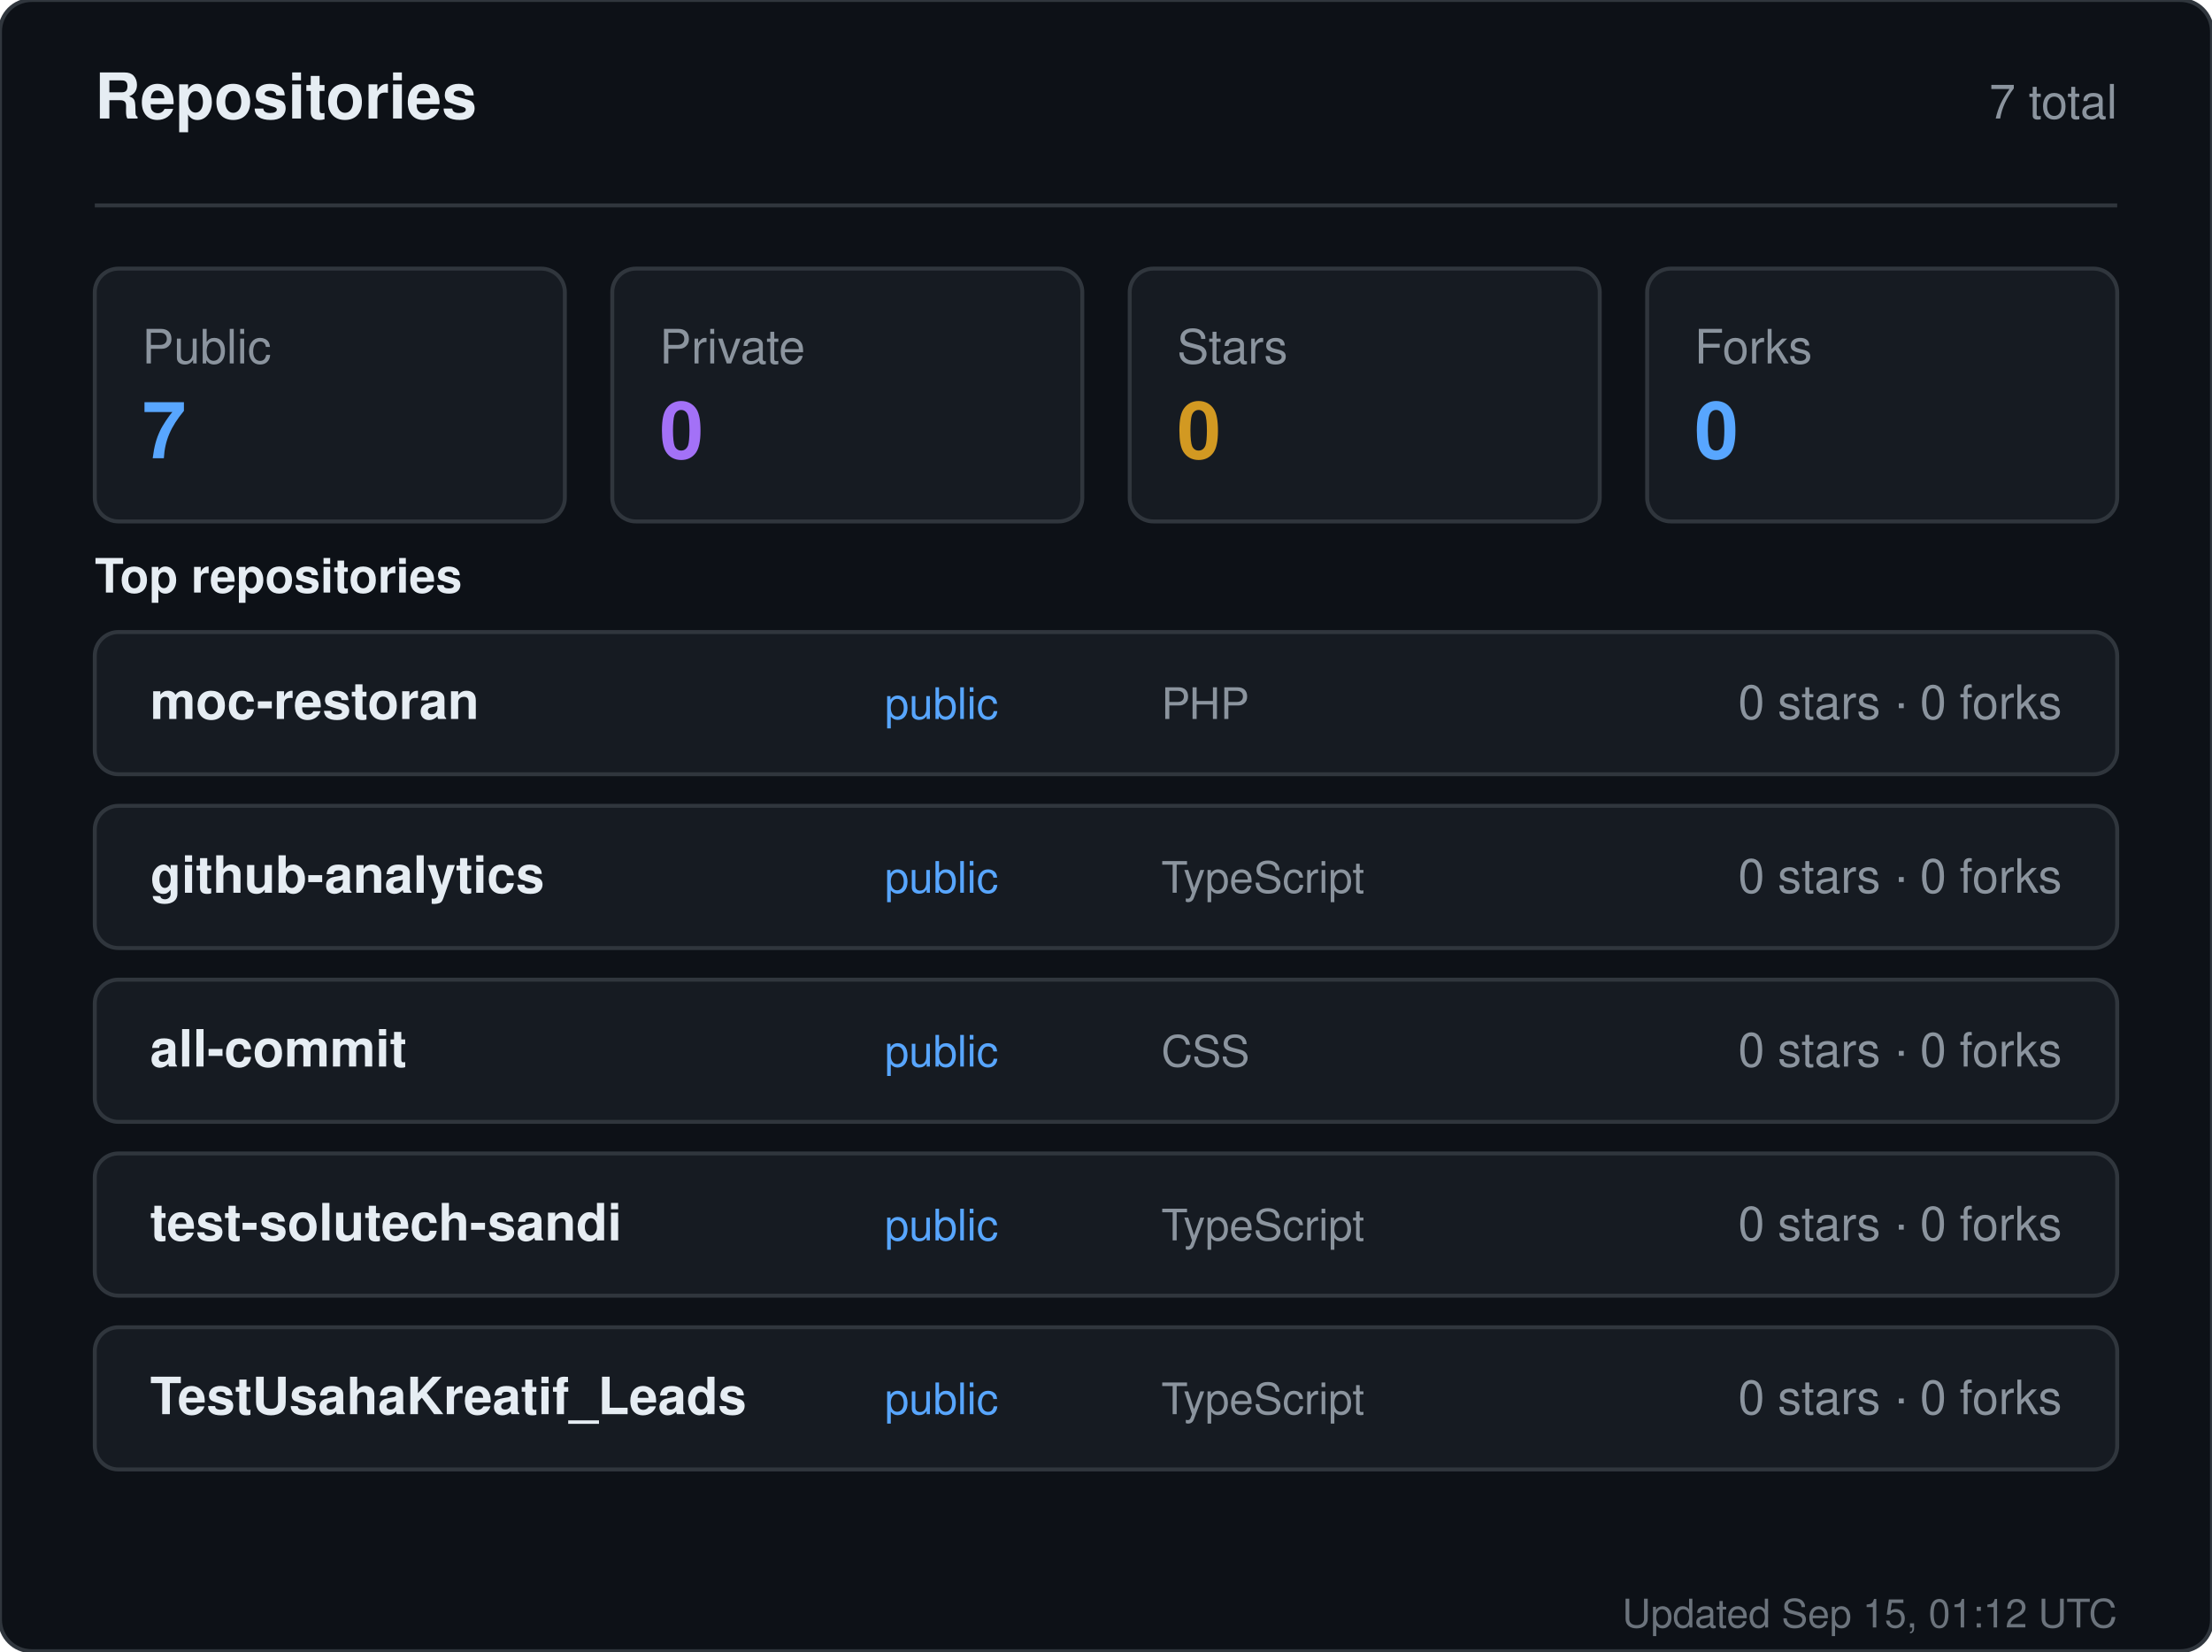
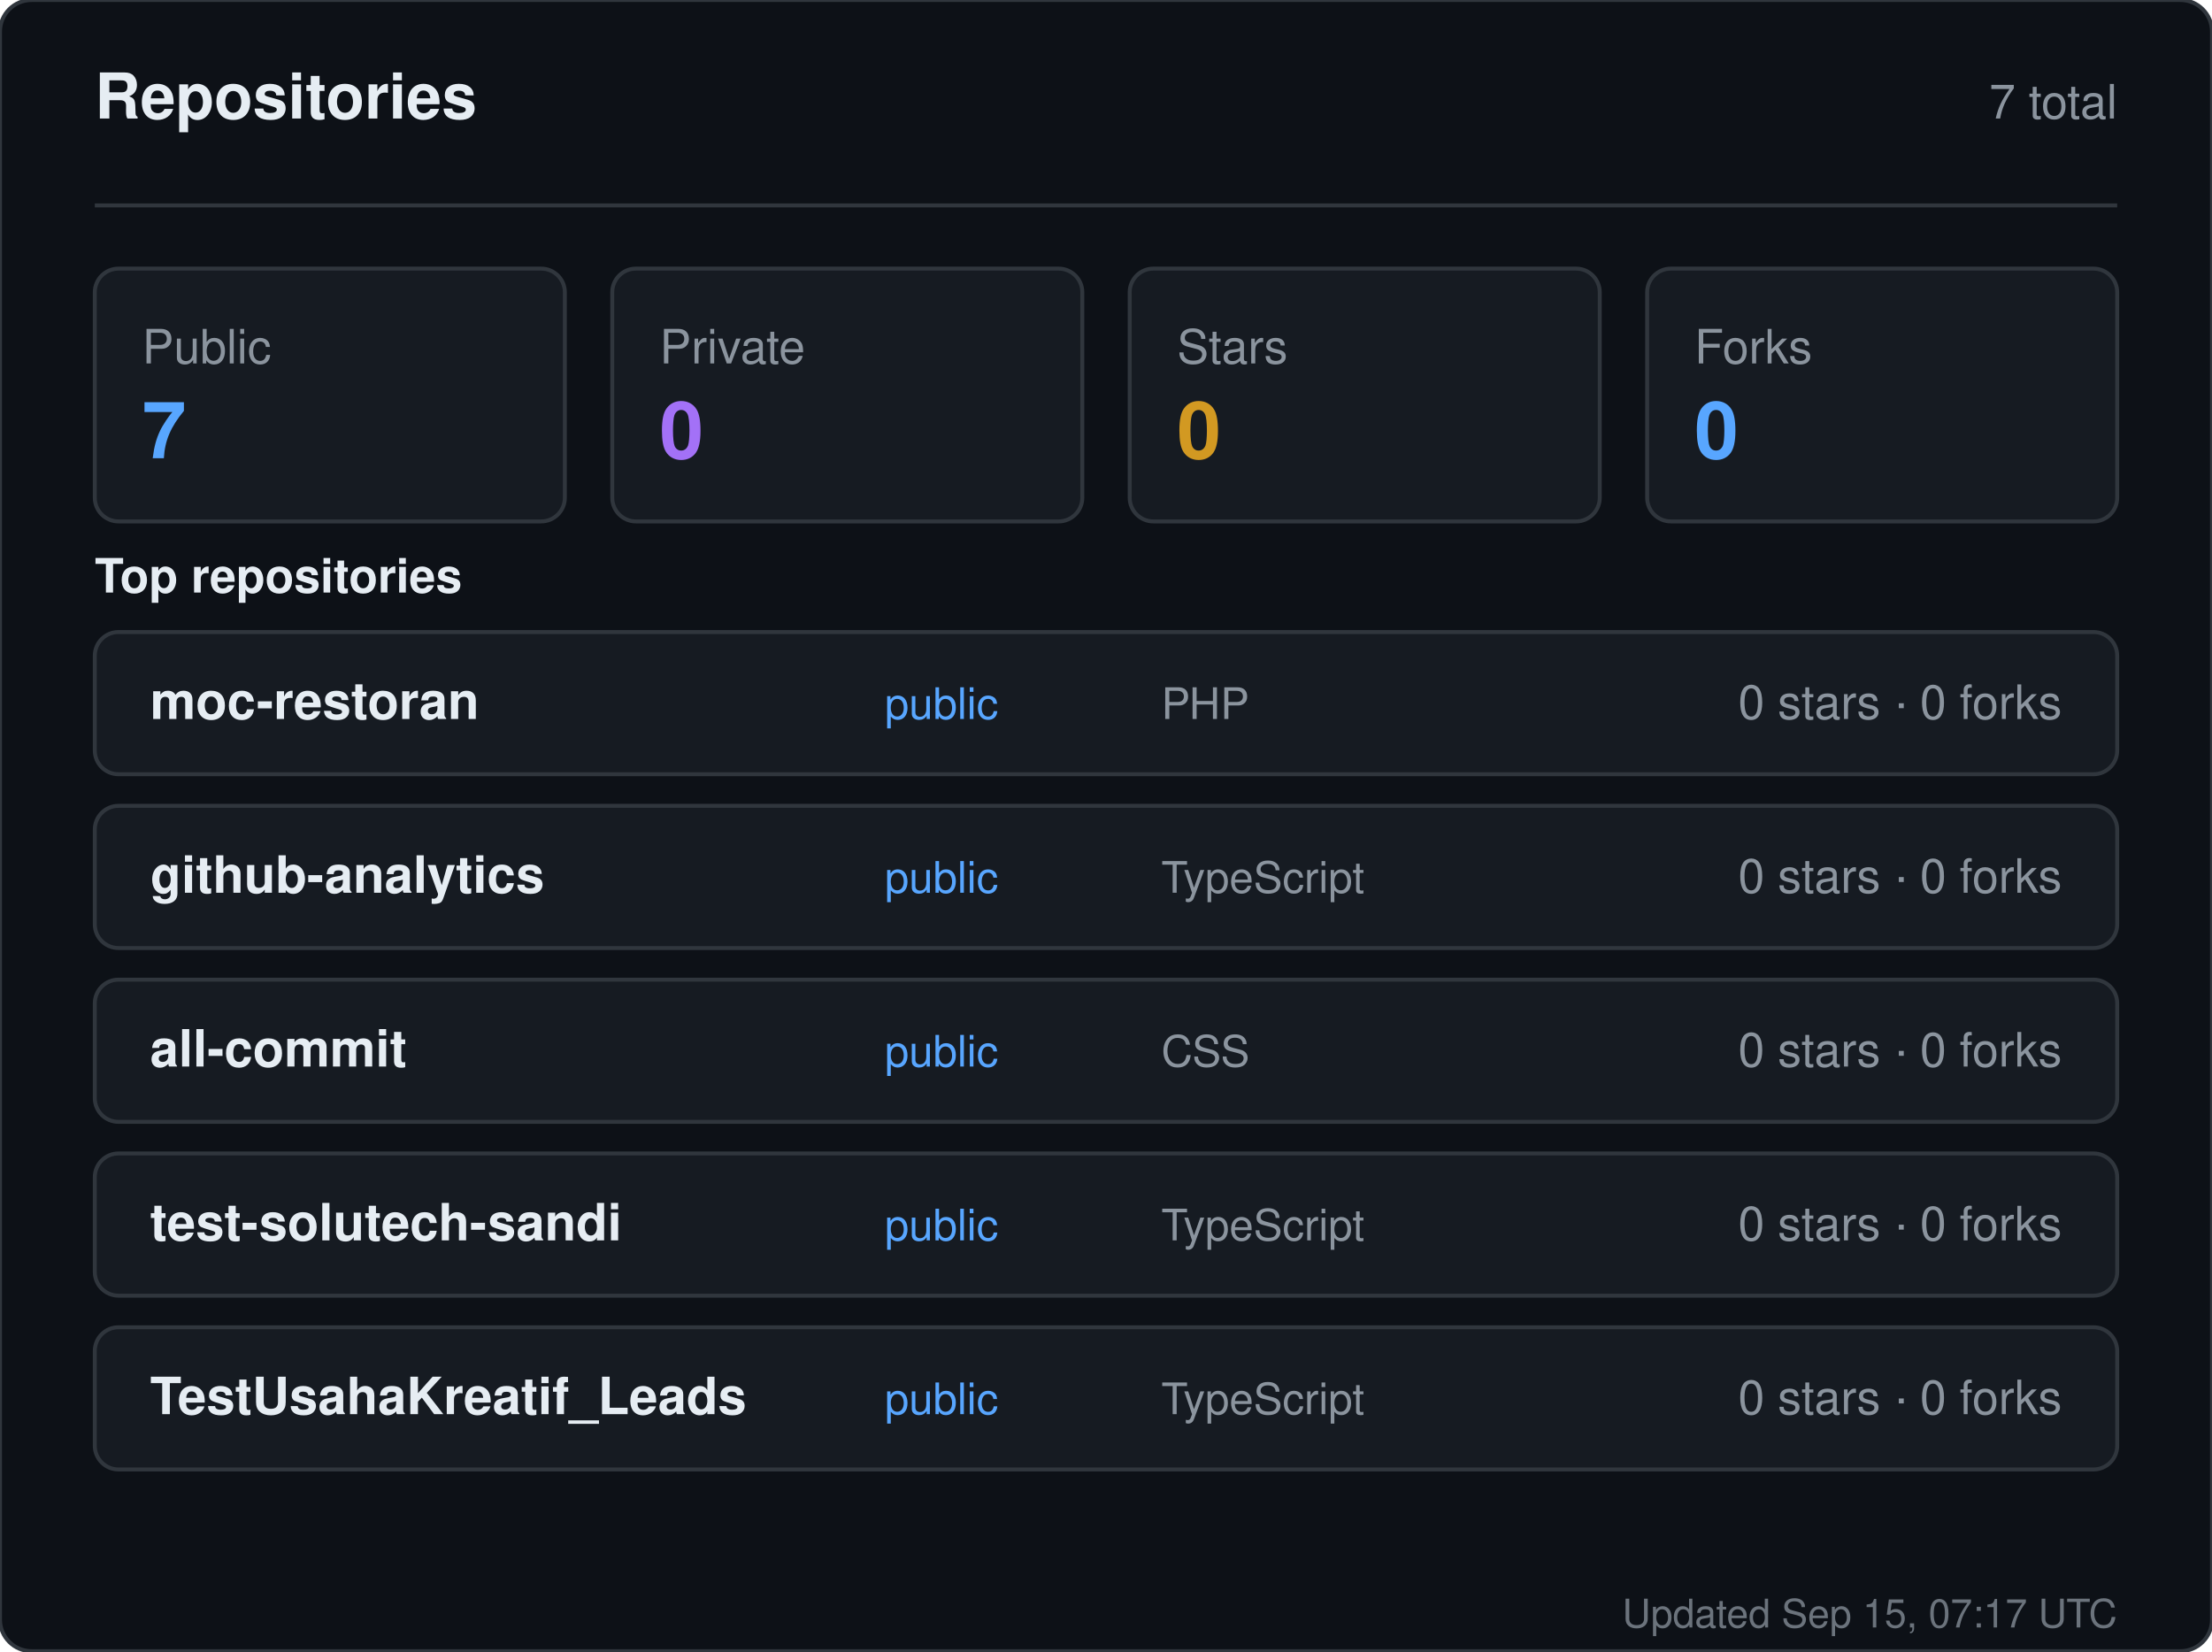
<svg xmlns="http://www.w3.org/2000/svg" width="560" height="418" viewBox="0 0 560 418" role="img" aria-label="Repositories for sandiirawan12">
  <rect width="560" height="418" rx="8" fill="#0d1117" stroke="#30363d" />
  <g font-family="-apple-system, BlinkMacSystemFont, Segoe UI, Helvetica, Arial, sans-serif">
    <text x="24" y="30" fill="#e6edf3" font-size="16" font-weight="700">Repositories</text>
    <text x="536" y="30" fill="#8b949e" font-size="12" text-anchor="end">7 total</text>
    <line x1="24" y1="52" x2="536" y2="52" stroke="#30363d" />
    <rect x="24" y="68" width="119" height="64" rx="6" fill="#161b22" stroke="#30363d" />
    <text x="36" y="92" fill="#8b949e" font-size="12">Public</text>
    <text x="36" y="116" fill="#58a6ff" font-size="20" font-weight="700">7</text>
    <rect x="155" y="68" width="119" height="64" rx="6" fill="#161b22" stroke="#30363d" />
    <text x="167" y="92" fill="#8b949e" font-size="12">Private</text>
    <text x="167" y="116" fill="#a371f7" font-size="20" font-weight="700">0</text>
    <rect x="286" y="68" width="119" height="64" rx="6" fill="#161b22" stroke="#30363d" />
    <text x="298" y="92" fill="#8b949e" font-size="12">Stars</text>
    <text x="298" y="116" fill="#d29922" font-size="20" font-weight="700">0</text>
    <rect x="417" y="68" width="119" height="64" rx="6" fill="#161b22" stroke="#30363d" />
    <text x="429" y="92" fill="#8b949e" font-size="12">Forks</text>
    <text x="429" y="116" fill="#58a6ff" font-size="20" font-weight="700">0</text>
    <text x="24" y="150" fill="#e6edf3" font-size="12" font-weight="600">Top repositories</text>
    <rect x="24" y="160" width="512" height="36" rx="6" fill="#161b22" stroke="#30363d" />
    <text x="38" y="182" fill="#e6edf3" font-size="13" font-weight="600">moc-restoran</text>
    <text x="224" y="182" fill="#58a6ff" font-size="11">public</text>
    <text x="294" y="182" fill="#8b949e" font-size="11">PHP</text>
    <text x="522" y="182" fill="#8b949e" font-size="12" text-anchor="end">0 stars · 0 forks</text>
    <rect x="24" y="204" width="512" height="36" rx="6" fill="#161b22" stroke="#30363d" />
    <text x="38" y="226" fill="#e6edf3" font-size="13" font-weight="600">github-analytics</text>
    <text x="224" y="226" fill="#58a6ff" font-size="11">public</text>
    <text x="294" y="226" fill="#8b949e" font-size="11">TypeScript</text>
    <text x="522" y="226" fill="#8b949e" font-size="12" text-anchor="end">0 stars · 0 forks</text>
    <rect x="24" y="248" width="512" height="36" rx="6" fill="#161b22" stroke="#30363d" />
    <text x="38" y="270" fill="#e6edf3" font-size="13" font-weight="600">all-commit</text>
    <text x="224" y="270" fill="#58a6ff" font-size="11">public</text>
    <text x="294" y="270" fill="#8b949e" font-size="11">CSS</text>
    <text x="522" y="270" fill="#8b949e" font-size="12" text-anchor="end">0 stars · 0 forks</text>
    <rect x="24" y="292" width="512" height="36" rx="6" fill="#161b22" stroke="#30363d" />
    <text x="38" y="314" fill="#e6edf3" font-size="13" font-weight="600">test-solutech-sandi</text>
    <text x="224" y="314" fill="#58a6ff" font-size="11">public</text>
    <text x="294" y="314" fill="#8b949e" font-size="11">TypeScript</text>
    <text x="522" y="314" fill="#8b949e" font-size="12" text-anchor="end">0 stars · 0 forks</text>
    <rect x="24" y="336" width="512" height="36" rx="6" fill="#161b22" stroke="#30363d" />
    <text x="38" y="358" fill="#e6edf3" font-size="13" font-weight="600">TestUsahaKreatif_Leads</text>
    <text x="224" y="358" fill="#58a6ff" font-size="11">public</text>
    <text x="294" y="358" fill="#8b949e" font-size="11">TypeScript</text>
    <text x="522" y="358" fill="#8b949e" font-size="12" text-anchor="end">0 stars · 0 forks</text>
-     <text x="536" y="412" fill="#8b949e" font-size="10" text-anchor="end" opacity="0.75">Updated Sep 15, 01:12 UTC</text>
+     <text x="536" y="412" fill="#8b949e" font-size="10" text-anchor="end" opacity="0.75">Updated Sep 15, 07:17 UTC</text>
  </g>
</svg>
